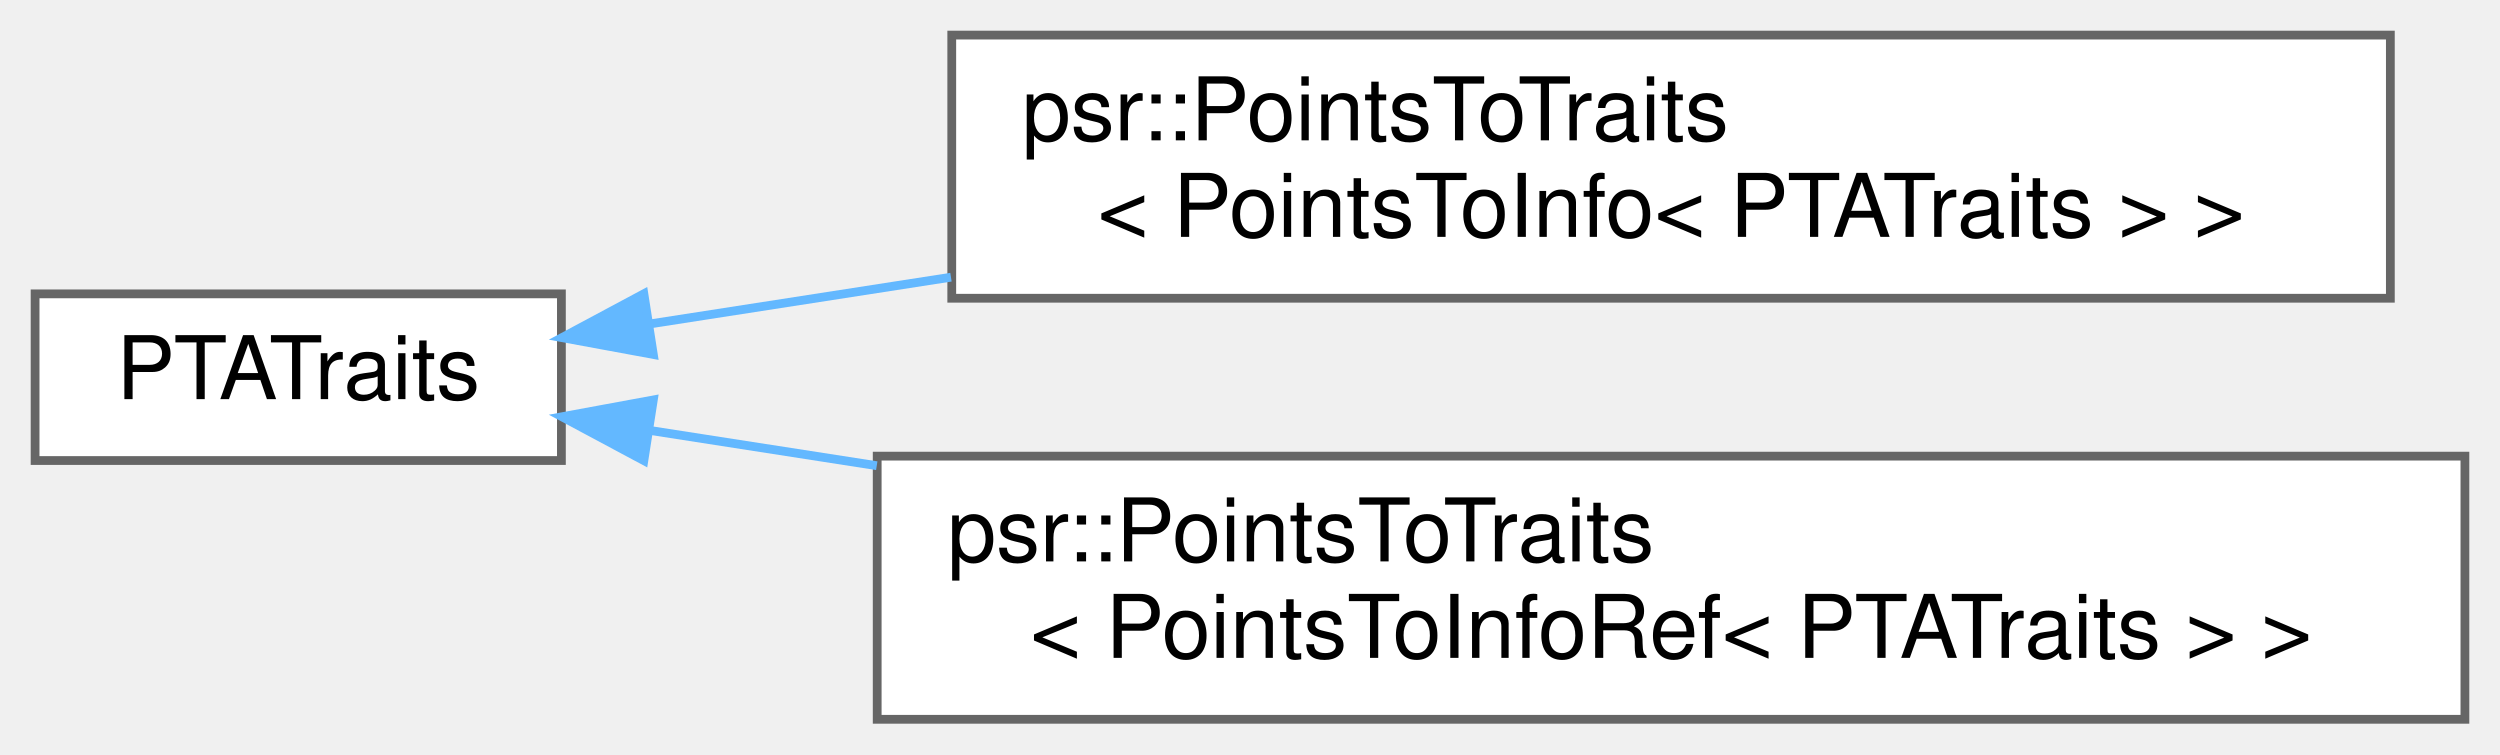
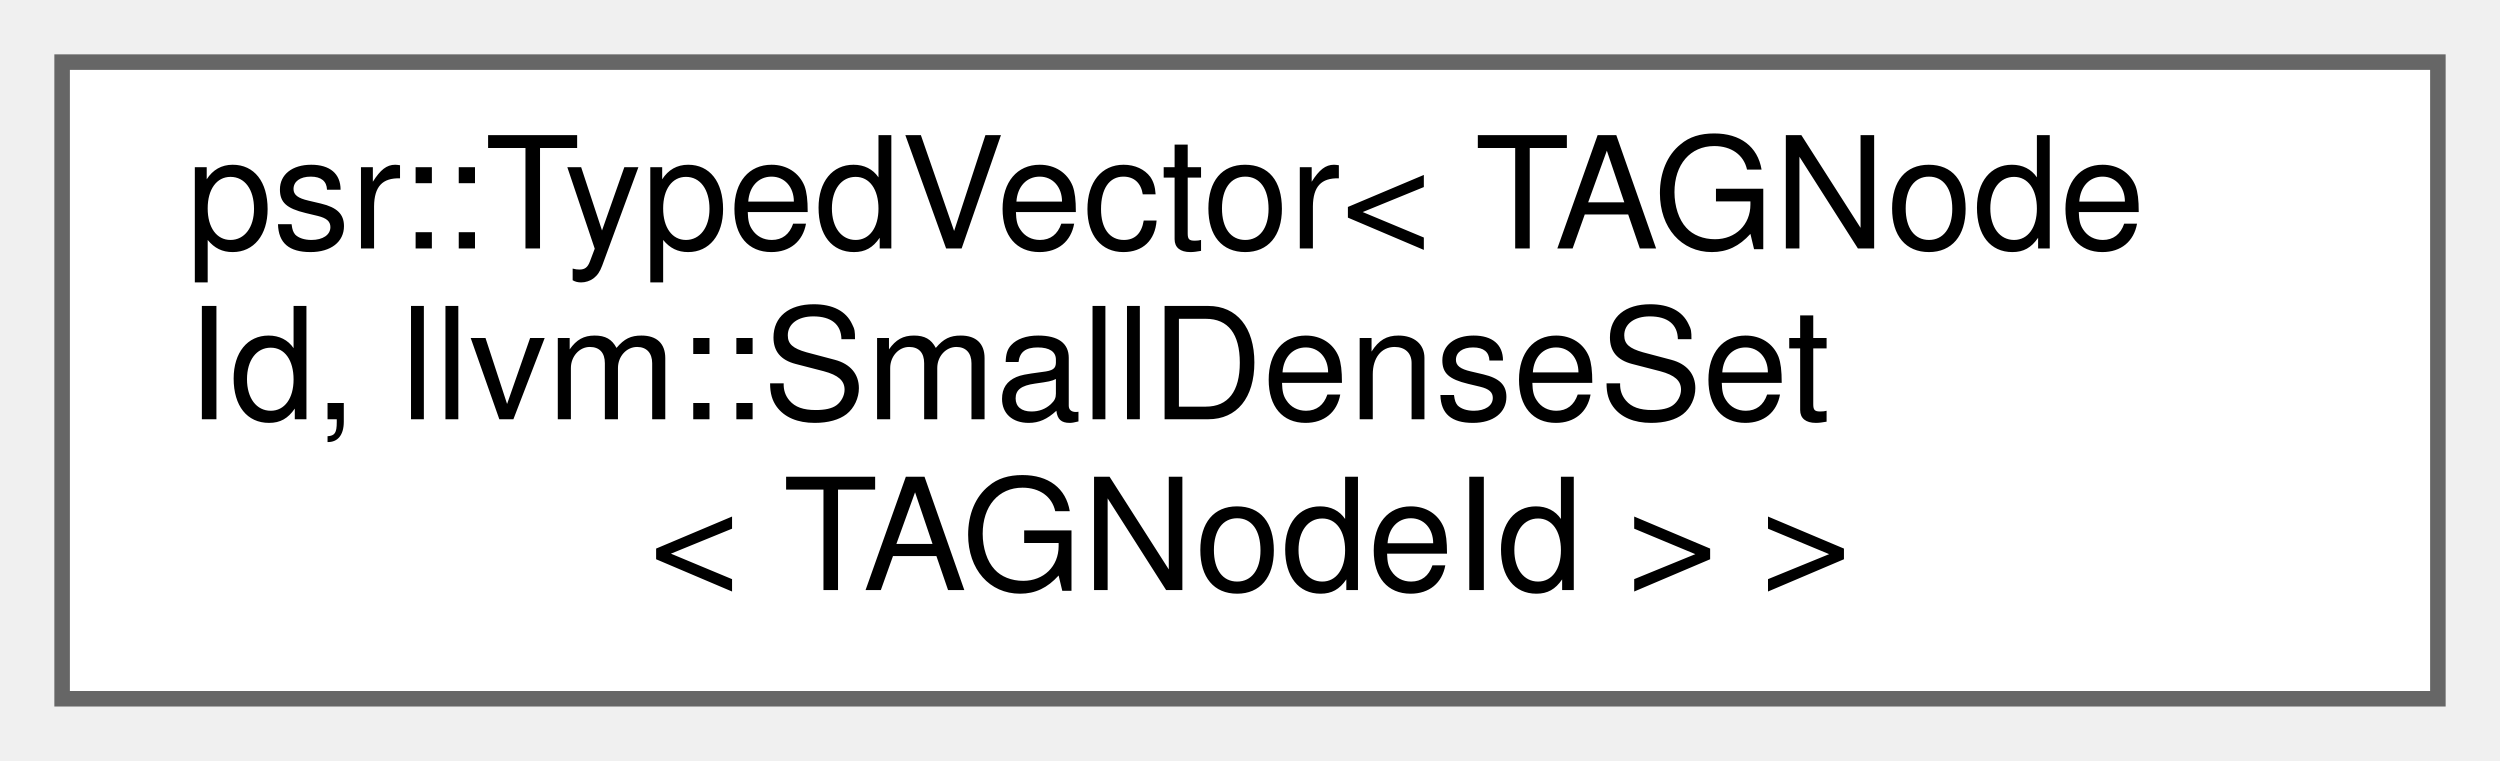
- <svg xmlns="http://www.w3.org/2000/svg" xmlns:xlink="http://www.w3.org/1999/xlink" width="285pt" height="86pt" viewBox="0.00 0.00 285.00 86.00">
-   <g id="graph0" class="graph" transform="scale(1 1) rotate(0) translate(4 82)">
+ <svg xmlns="http://www.w3.org/2000/svg" xmlns:xlink="http://www.w3.org/1999/xlink" width="161pt" height="49pt" viewBox="0.00 0.00 161.00 49.00">
+   <g id="graph0" class="graph" transform="scale(1 1) rotate(0) translate(4 45)">
    <g id="Node000000" class="node">
      <g id="a_Node000000">
-         <a xlink:href="classPTATraits.html" target="_top" xlink:title=" ">
-           <polygon fill="white" stroke="#666666" points="60,-48.5 0,-48.5 0,-29.5 60,-29.5 60,-48.5" />
-           <text text-anchor="middle" x="30" y="-36.5" font-family="Helvetica,sans-Serif" font-size="10.00">PTATraits</text>
-         </a>
-       </g>
-     </g>
-     <g id="Node000001" class="node">
-       <g id="a_Node000001">
-         <a xlink:href="structpsr_1_1PointsToTraits_3_01PointsToInfo_3_01PTATraits_01_4_01_4.html" target="_top" xlink:title=" ">
-           <polygon fill="white" stroke="#666666" points="268.5,-78 104.5,-78 104.5,-48 268.5,-48 268.5,-78" />
-           <text text-anchor="start" x="112.5" y="-66" font-family="Helvetica,sans-Serif" font-size="10.00">psr::PointsToTraits</text>
-           <text text-anchor="middle" x="186.5" y="-55" font-family="Helvetica,sans-Serif" font-size="10.00">&lt; PointsToInfo&lt; PTATraits &gt; &gt;</text>
-         </a>
-       </g>
-     </g>
-     <g id="edge341_Node000000_Node000001" class="edge">
-       <g id="a_edge341_Node000000_Node000001">
-         <a xlink:title=" ">
-           <path fill="none" stroke="#63b8ff" d="M70.14,-45.08C80.68,-46.72 92.48,-48.55 104.41,-50.4" />
-           <polygon fill="#63b8ff" stroke="#63b8ff" points="70.48,-41.59 60.06,-43.51 69.4,-48.51 70.48,-41.59" />
-         </a>
-       </g>
-     </g>
-     <g id="Node000002" class="node">
-       <g id="a_Node000002">
-         <a xlink:href="structpsr_1_1PointsToTraits_3_01PointsToInfoRef_3_01PTATraits_01_4_01_4.html" target="_top" xlink:title=" ">
-           <polygon fill="white" stroke="#666666" points="277,-30 96,-30 96,0 277,0 277,-30" />
-           <text text-anchor="start" x="104" y="-18" font-family="Helvetica,sans-Serif" font-size="10.00">psr::PointsToTraits</text>
-           <text text-anchor="middle" x="186.5" y="-7" font-family="Helvetica,sans-Serif" font-size="10.00">&lt; PointsToInfoRef&lt; PTATraits &gt; &gt;</text>
-         </a>
-       </g>
-     </g>
-     <g id="edge342_Node000000_Node000002" class="edge">
-       <g id="a_edge342_Node000000_Node000002">
-         <a xlink:title=" ">
-           <path fill="none" stroke="#63b8ff" d="M70.16,-32.92C78.19,-31.67 86.95,-30.31 95.95,-28.91" />
-           <polygon fill="#63b8ff" stroke="#63b8ff" points="69.4,-29.49 60.06,-34.49 70.48,-36.41 69.4,-29.49" />
+         <a xlink:href="classpsr_1_1TypedVector.html" target="_top" xlink:title=" ">
+           <polygon fill="white" stroke="#666666" points="153,-41 0,-41 0,0 153,0 153,-41" />
+           <text text-anchor="start" x="8" y="-29" font-family="Helvetica,sans-Serif" font-size="10.00">psr::TypedVector&lt; TAGNode</text>
+           <text text-anchor="start" x="8" y="-18" font-family="Helvetica,sans-Serif" font-size="10.00">Id, llvm::SmallDenseSet</text>
+           <text text-anchor="middle" x="76.5" y="-7" font-family="Helvetica,sans-Serif" font-size="10.00">&lt; TAGNodeId &gt; &gt;</text>
        </a>
      </g>
    </g>
  </g>
</svg>
